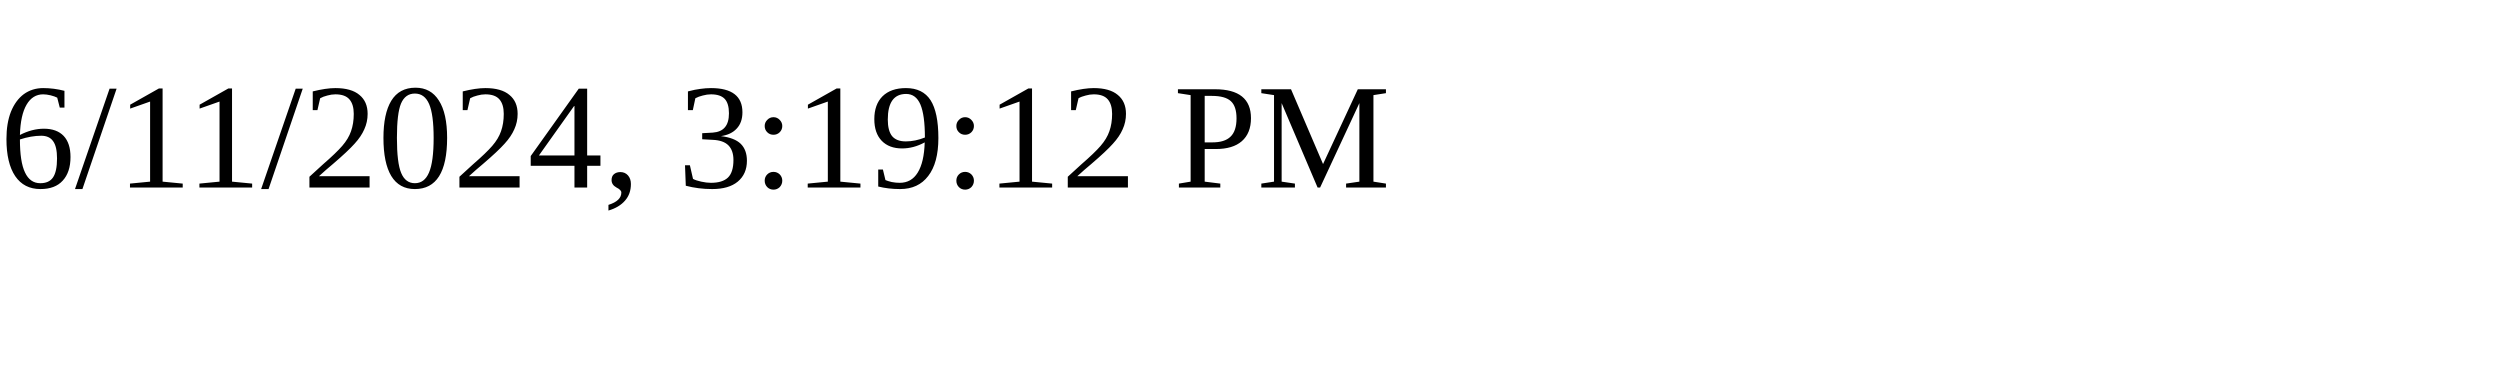
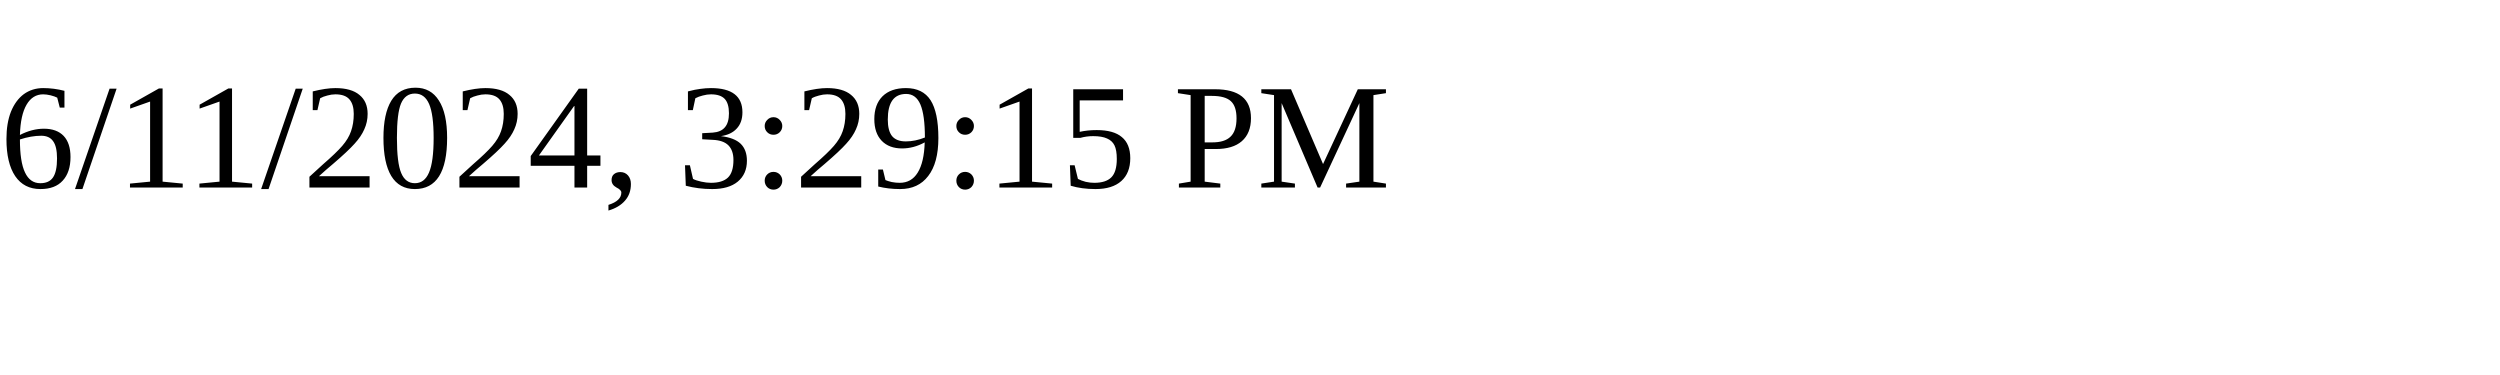
<svg xmlns="http://www.w3.org/2000/svg" height="30" width="200">
-   <text x="0" y="15">6/11/2024, 3:19:12 PM</text>
+   <text x="0" y="15">6/11/2024, 3:29:15 PM</text>
</svg>
